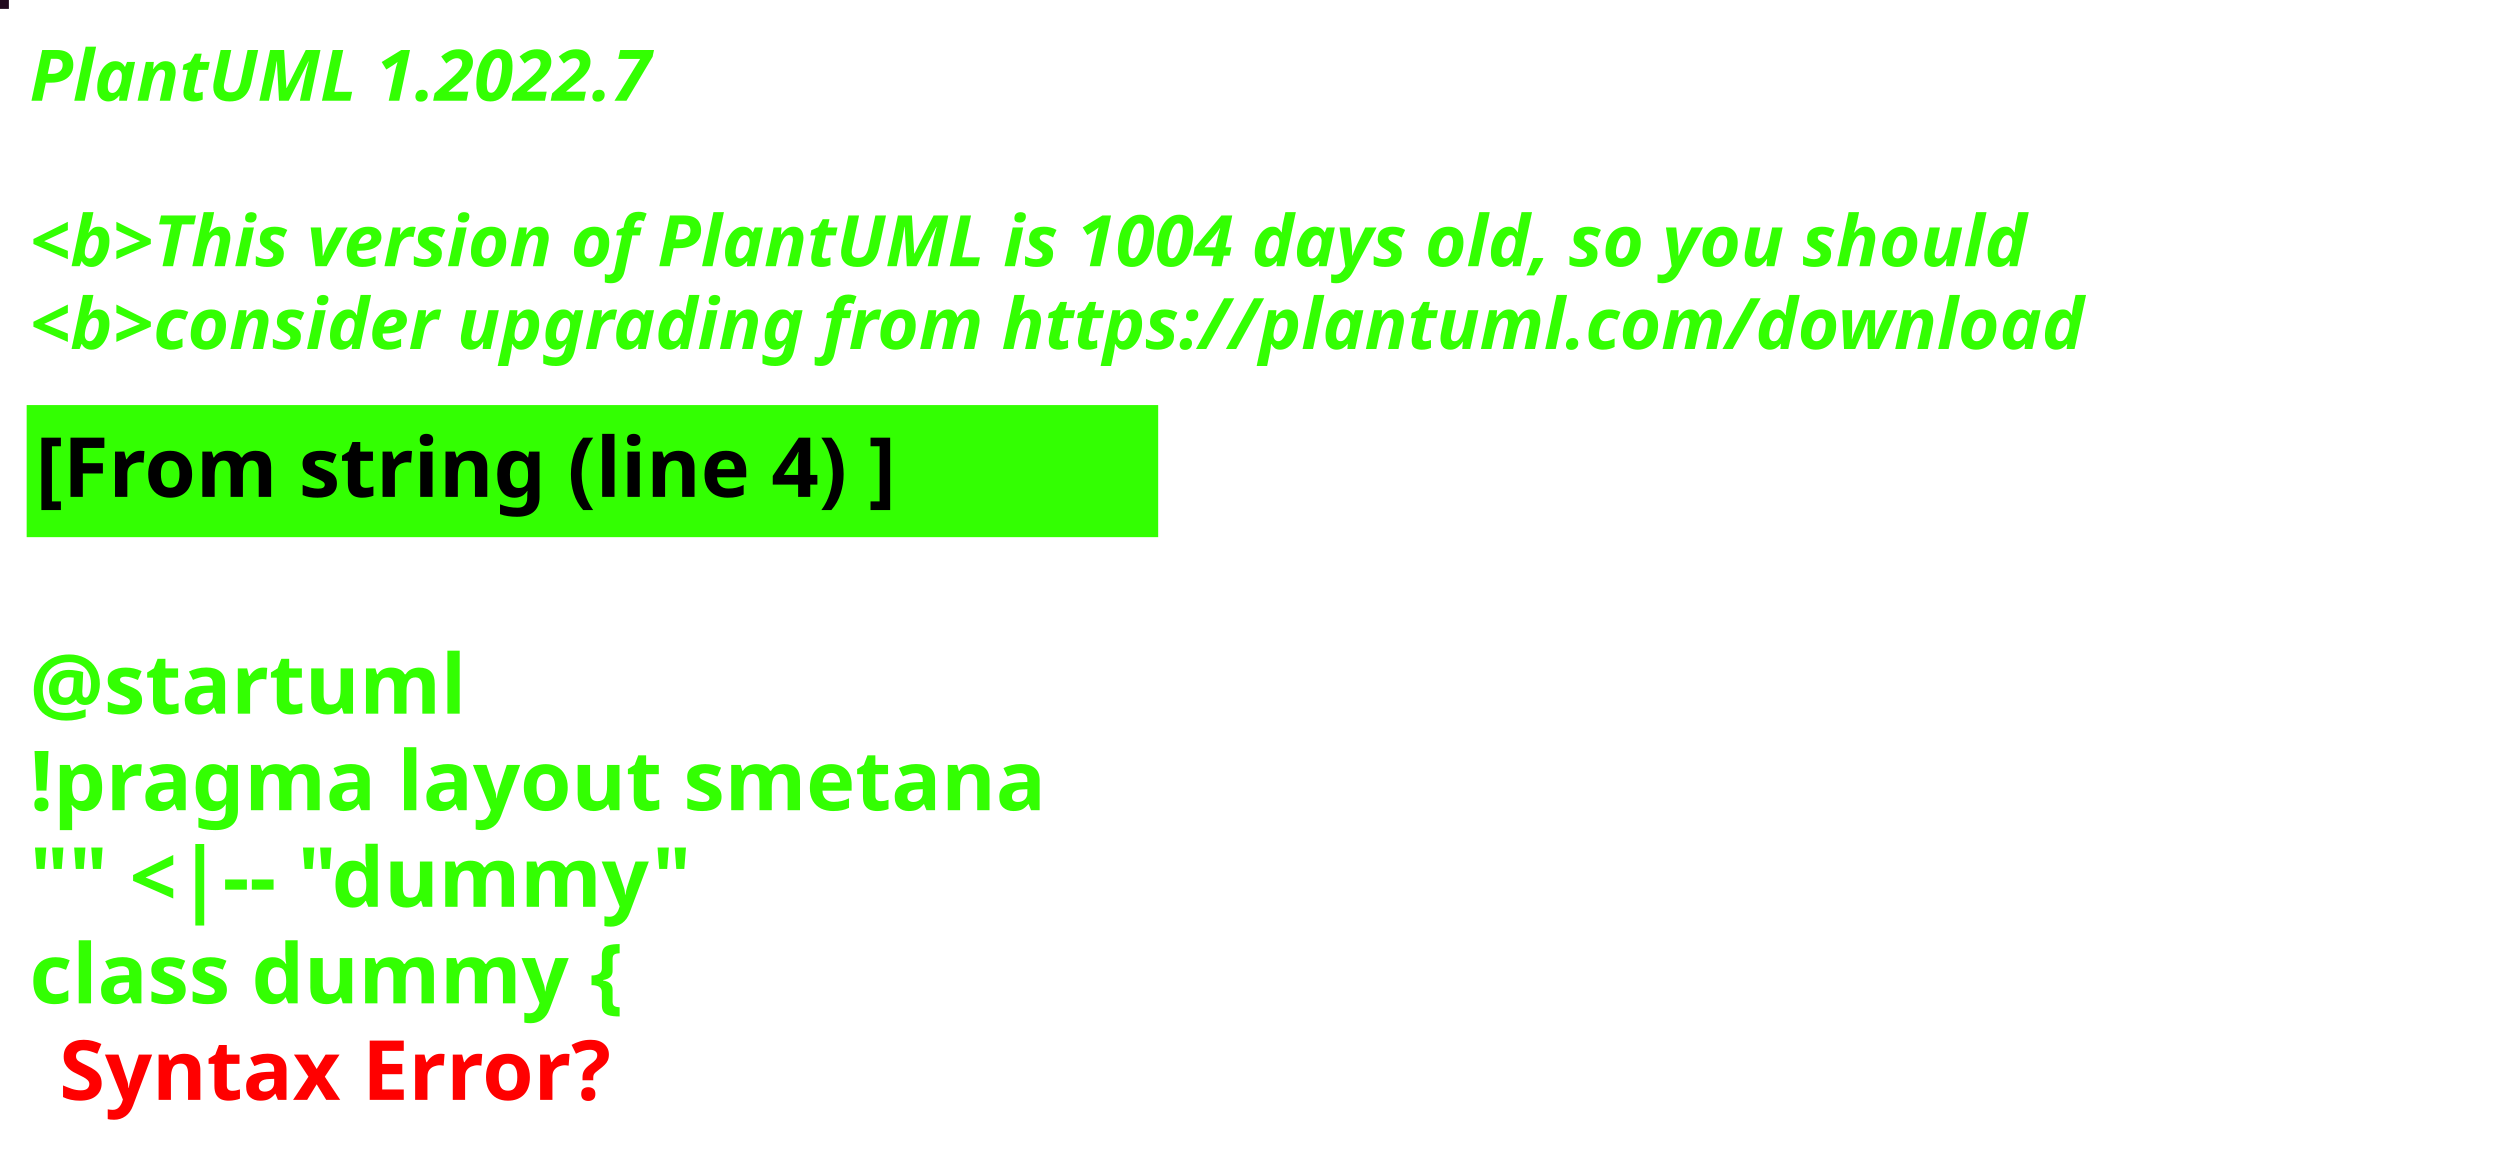
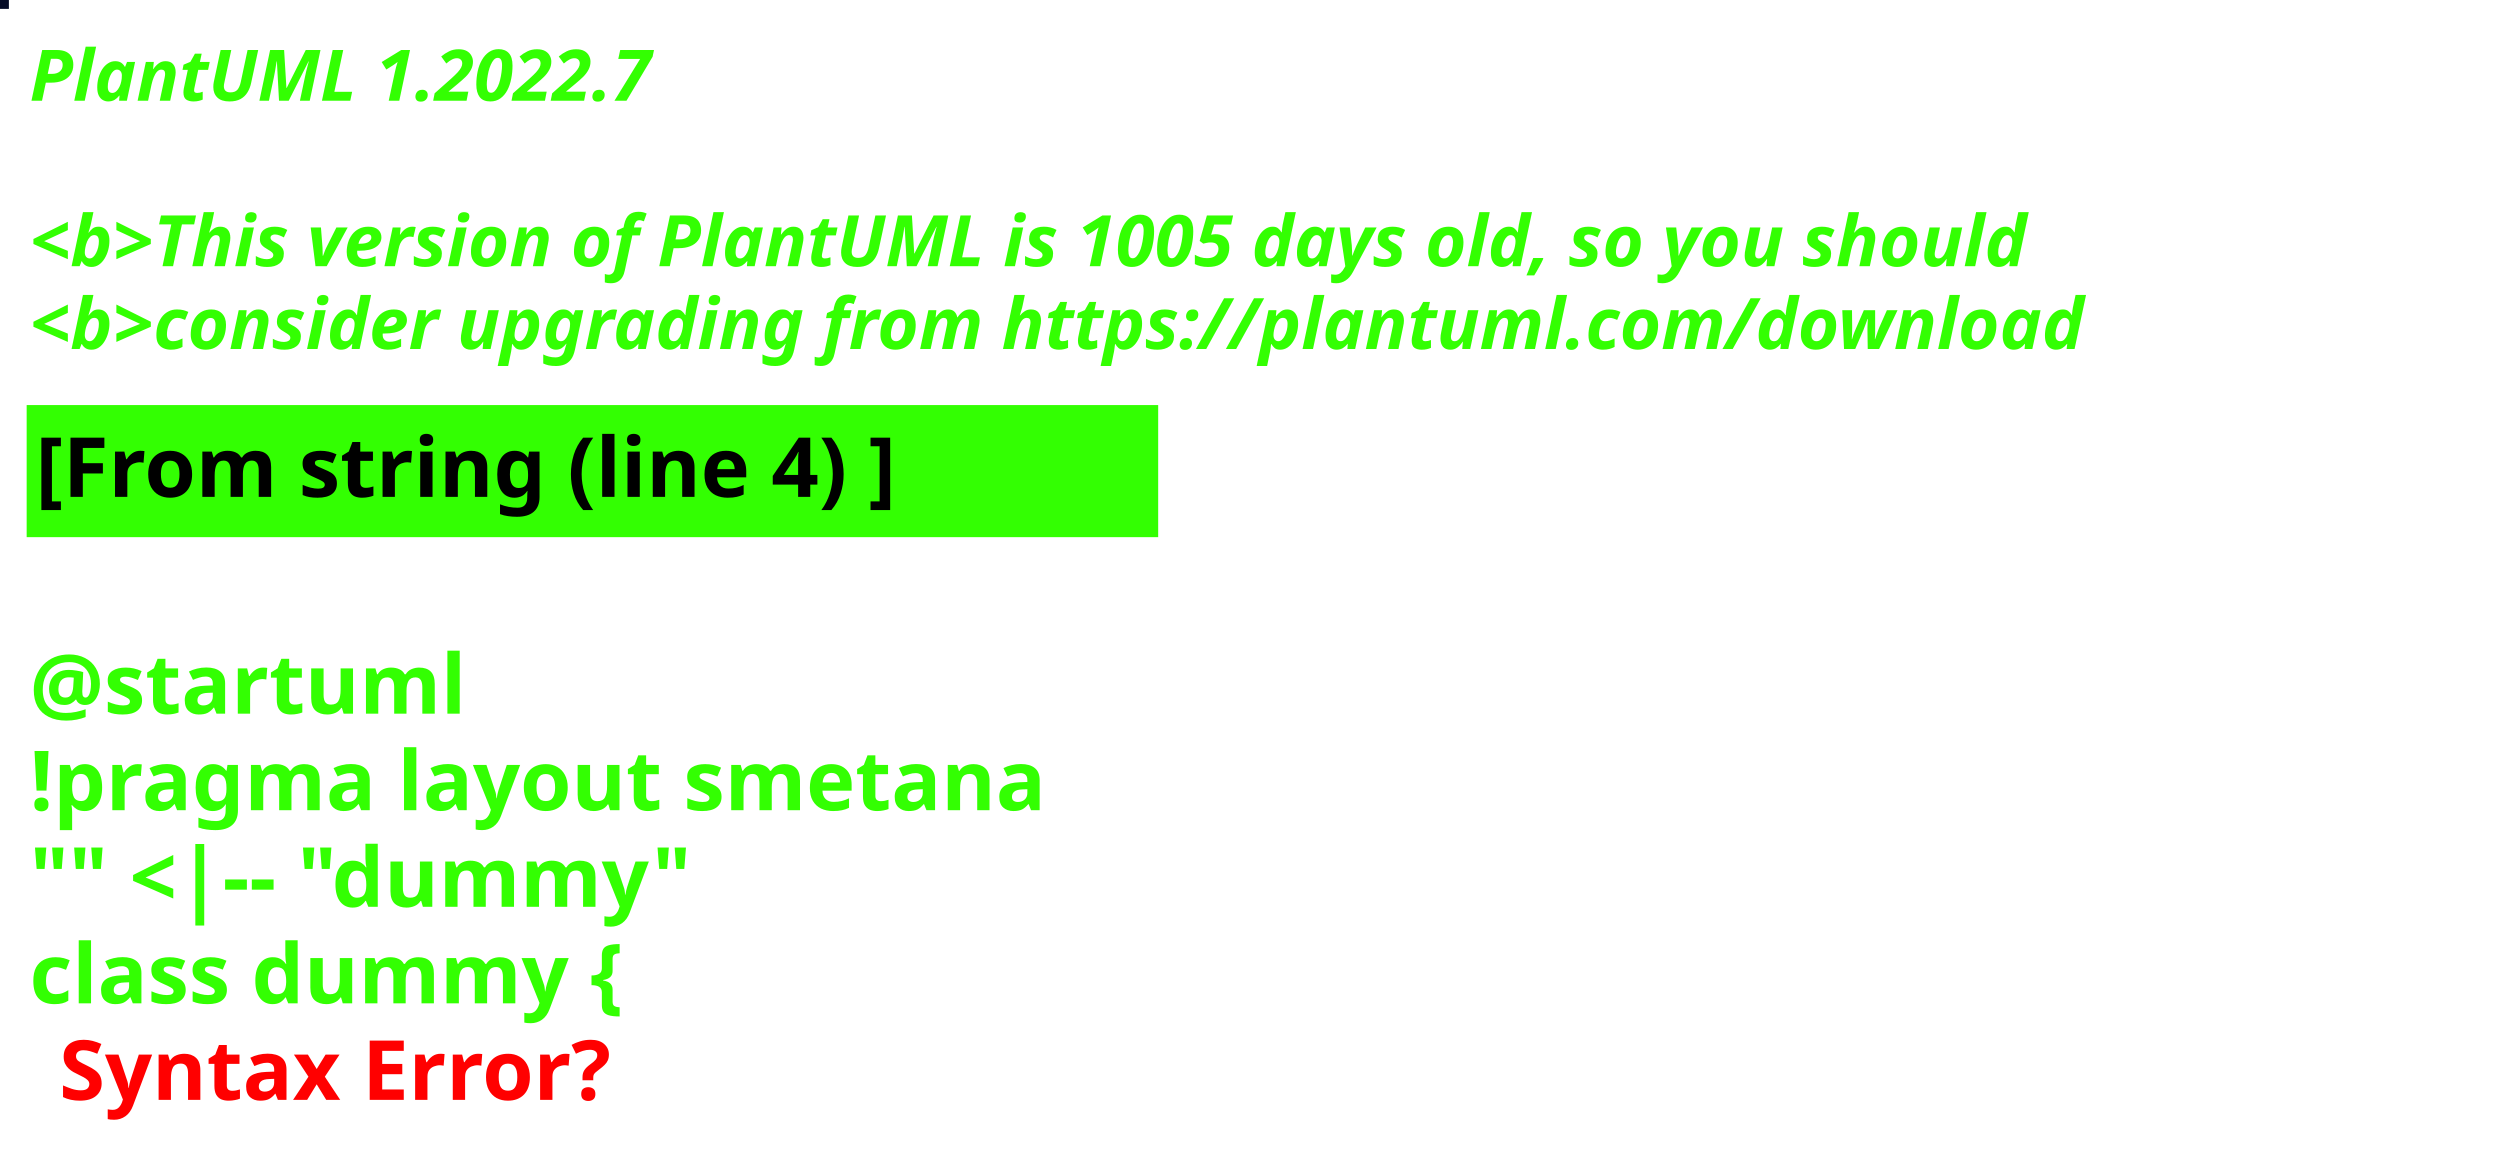
<svg xmlns="http://www.w3.org/2000/svg" contentStyleType="text/css" height="194px" preserveAspectRatio="none" style="width:422px;height:194px;background:#000000;" version="1.1" viewBox="0 0 422 194" width="422px" zoomAndPan="magnify">
  <defs />
  <g>
-     <rect fill="#21091E" height="1" style="stroke:#21091E;stroke-width:1.0;" width="1" x="0" y="0" />
+     <rect fill="#050C27" height="1" style="stroke:#050C27;stroke-width:1.0;" width="1" x="0" y="0" />
    <text fill="#33FF02" font-family="sans-serif" font-size="12" font-style="italic" font-weight="bold" lengthAdjust="spacing" textLength="127" x="5" y="17">PlantUML 1.2022.7</text>
    <text fill="#33FF02" font-family="sans-serif" font-size="12" font-style="italic" font-weight="bold" lengthAdjust="spacing" textLength="4" x="5" y="30.969"> </text>
-     <text fill="#33FF02" font-family="sans-serif" font-size="12" font-style="italic" font-weight="bold" lengthAdjust="spacing" textLength="407" x="5" y="44.938">&lt;b&gt;This version of PlantUML is 1004 days old, so you should</text>
+     <text fill="#33FF02" font-family="sans-serif" font-size="12" font-style="italic" font-weight="bold" lengthAdjust="spacing" textLength="407" x="5" y="44.938">&lt;b&gt;This version of PlantUML is 1005 days old, so you should</text>
    <text fill="#33FF02" font-family="sans-serif" font-size="12" font-style="italic" font-weight="bold" lengthAdjust="spacing" textLength="408" x="5" y="58.906">&lt;b&gt;consider upgrading from https://plantuml.com/download</text>
    <rect fill="#33FF02" height="21.297" style="stroke:#33FF02;stroke-width:1.0;" width="190" x="5" y="68.875" />
    <text fill="#000000" font-family="sans-serif" font-size="14" font-weight="bold" lengthAdjust="spacing" textLength="168" x="6" y="83.875">[From string (line 4) ]</text>
    <text fill="#33FF02" font-family="sans-serif" font-size="14" font-weight="bold" lengthAdjust="spacing" textLength="5" x="5" y="104.172"> </text>
    <text fill="#33FF02" font-family="sans-serif" font-size="14" font-weight="bold" lengthAdjust="spacing" textLength="79" x="5" y="120.469">@startuml</text>
    <text fill="#33FF02" font-family="sans-serif" font-size="14" font-weight="bold" lengthAdjust="spacing" textLength="190" x="5" y="136.766">!pragma layout smetana</text>
    <text fill="#33FF02" font-family="sans-serif" font-size="14" font-weight="bold" lengthAdjust="spacing" textLength="124" x="5" y="153.062">"" &lt;|-- "dummy"</text>
    <text fill="#33FF02" font-family="sans-serif" font-size="14" font-weight="bold" lengthAdjust="spacing" text-decoration="wavy underline" textLength="117" x="5" y="169.359">class dummy {</text>
    <text fill="#FF0000" font-family="sans-serif" font-size="14" font-weight="bold" lengthAdjust="spacing" textLength="106" x="10" y="185.656">Syntax Error?</text>
  </g>
</svg>
